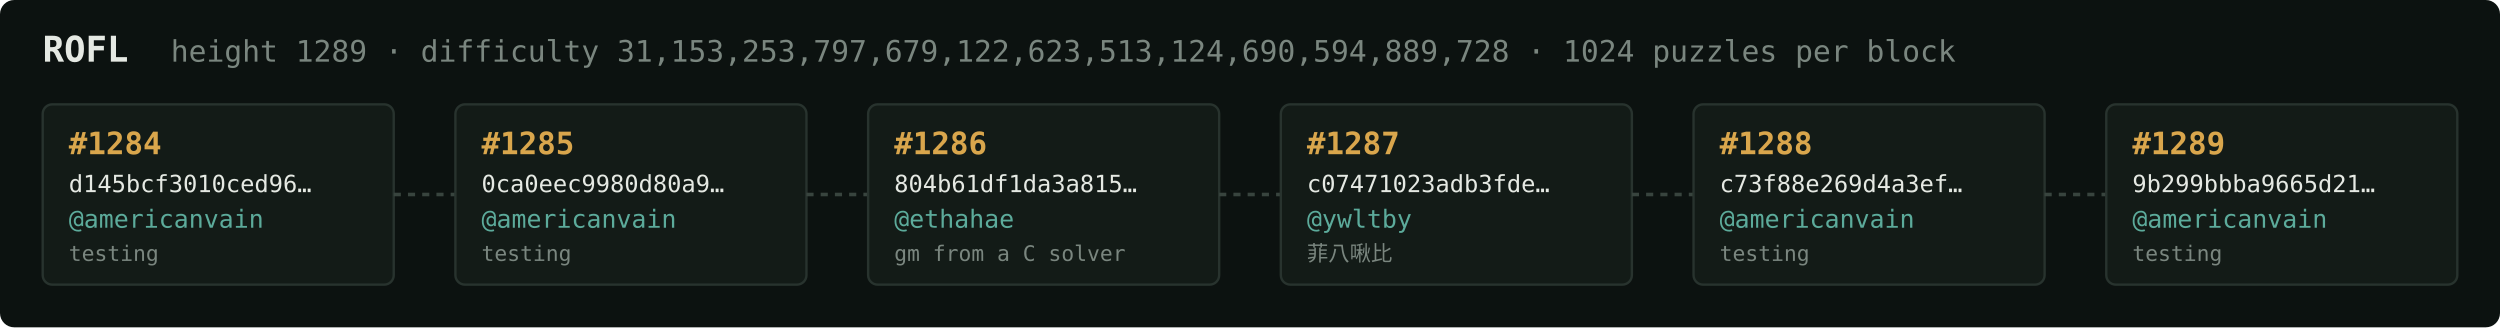
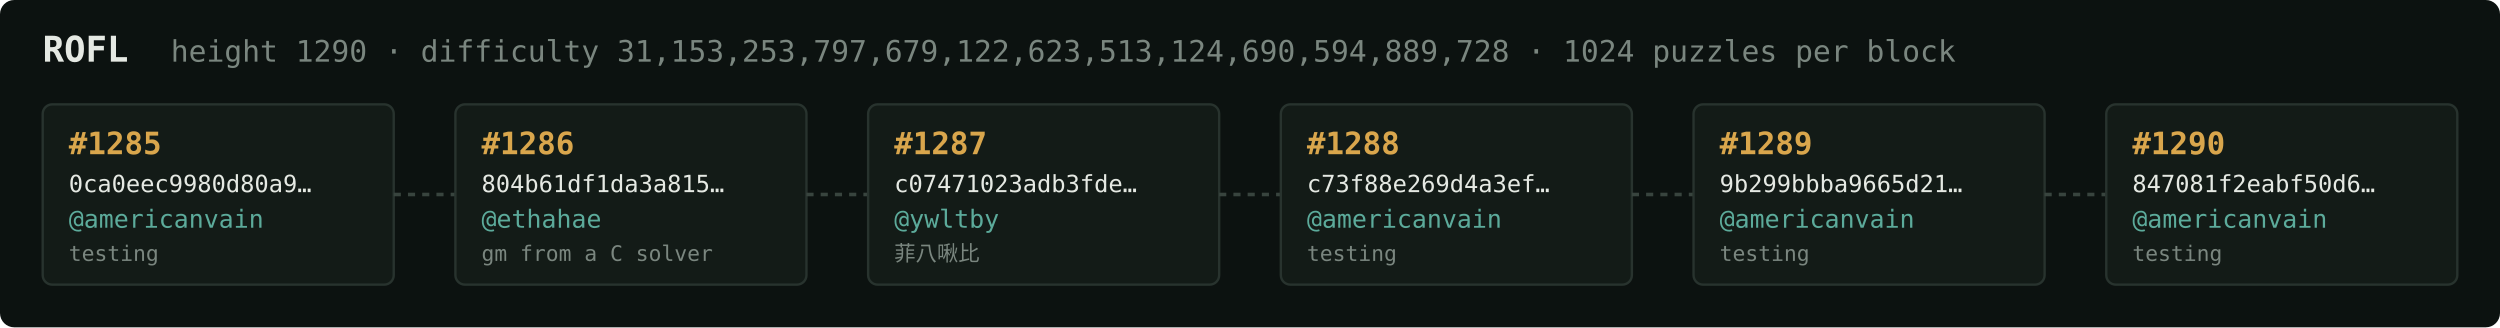
<svg xmlns="http://www.w3.org/2000/svg" width="1054" height="138" viewBox="0 0 1054 138" font-family="ui-monospace,SFMono-Regular,Menlo,monospace">
  <rect fill="#0c1210" width="1054" height="138" rx="6" />
  <text x="18" y="26" fill="#e5e9e3" font-size="15" font-weight="700">ROFL</text>
-   <text x="72" y="26" fill="#7a867f" font-size="12.5">height 1289 · difficulty 31,153,253,797,679,122,623,513,124,690,594,889,728 · 1024 puzzles per block</text>
+   <text x="72" y="26" fill="#7a867f" font-size="12.5">height 1290 · difficulty 31,153,253,797,679,122,623,513,124,690,594,889,728 · 1024 puzzles per block</text>
  <rect x="18" y="44" width="148" height="76" rx="4" fill="#131b17" stroke="#28332e" stroke-width="1" />
-   <text x="29" y="65" fill="#d9a64c" font-size="13" font-weight="700">#1284</text>
-   <text x="29" y="81" fill="#e5e9e3" font-size="10">d145bcf3010ced96…</text>
+   <text x="29" y="65" fill="#d9a64c" font-size="13" font-weight="700">#1285</text>
+   <text x="29" y="81" fill="#e5e9e3" font-size="10">0ca0eec9980d80a9…</text>
  <text x="29" y="96" fill="#5cab9b" font-size="10.5">@americanvain</text>
  <text x="29" y="110" fill="#7a867f" font-size="9">testing</text>
  <line x1="166" y1="82.0" x2="192" y2="82.0" stroke="#38443e" stroke-width="1.5" stroke-dasharray="3 3" />
  <rect x="192" y="44" width="148" height="76" rx="4" fill="#131b17" stroke="#28332e" stroke-width="1" />
-   <text x="203" y="65" fill="#d9a64c" font-size="13" font-weight="700">#1285</text>
-   <text x="203" y="81" fill="#e5e9e3" font-size="10">0ca0eec9980d80a9…</text>
-   <text x="203" y="96" fill="#5cab9b" font-size="10.5">@americanvain</text>
-   <text x="203" y="110" fill="#7a867f" font-size="9">testing</text>
+   <text x="203" y="65" fill="#d9a64c" font-size="13" font-weight="700">#1286</text>
+   <text x="203" y="81" fill="#e5e9e3" font-size="10">804b61df1da3a815…</text>
+   <text x="203" y="96" fill="#5cab9b" font-size="10.5">@ethahae</text>
+   <text x="203" y="110" fill="#7a867f" font-size="9">gm from a C solver</text>
  <line x1="340" y1="82.0" x2="366" y2="82.0" stroke="#38443e" stroke-width="1.5" stroke-dasharray="3 3" />
  <rect x="366" y="44" width="148" height="76" rx="4" fill="#131b17" stroke="#28332e" stroke-width="1" />
-   <text x="377" y="65" fill="#d9a64c" font-size="13" font-weight="700">#1286</text>
-   <text x="377" y="81" fill="#e5e9e3" font-size="10">804b61df1da3a815…</text>
-   <text x="377" y="96" fill="#5cab9b" font-size="10.5">@ethahae</text>
-   <text x="377" y="110" fill="#7a867f" font-size="9">gm from a C solver</text>
+   <text x="377" y="65" fill="#d9a64c" font-size="13" font-weight="700">#1287</text>
+   <text x="377" y="81" fill="#e5e9e3" font-size="10">c07471023adb3fde…</text>
+   <text x="377" y="96" fill="#5cab9b" font-size="10.5">@ywltby</text>
+   <text x="377" y="110" fill="#7a867f" font-size="9">菲八啾比</text>
  <line x1="514" y1="82.0" x2="540" y2="82.0" stroke="#38443e" stroke-width="1.5" stroke-dasharray="3 3" />
  <rect x="540" y="44" width="148" height="76" rx="4" fill="#131b17" stroke="#28332e" stroke-width="1" />
-   <text x="551" y="65" fill="#d9a64c" font-size="13" font-weight="700">#1287</text>
-   <text x="551" y="81" fill="#e5e9e3" font-size="10">c07471023adb3fde…</text>
-   <text x="551" y="96" fill="#5cab9b" font-size="10.5">@ywltby</text>
-   <text x="551" y="110" fill="#7a867f" font-size="9">菲八啾比</text>
+   <text x="551" y="65" fill="#d9a64c" font-size="13" font-weight="700">#1288</text>
+   <text x="551" y="81" fill="#e5e9e3" font-size="10">c73f88e269d4a3ef…</text>
+   <text x="551" y="96" fill="#5cab9b" font-size="10.5">@americanvain</text>
+   <text x="551" y="110" fill="#7a867f" font-size="9">testing</text>
  <line x1="688" y1="82.0" x2="714" y2="82.0" stroke="#38443e" stroke-width="1.5" stroke-dasharray="3 3" />
  <rect x="714" y="44" width="148" height="76" rx="4" fill="#131b17" stroke="#28332e" stroke-width="1" />
-   <text x="725" y="65" fill="#d9a64c" font-size="13" font-weight="700">#1288</text>
-   <text x="725" y="81" fill="#e5e9e3" font-size="10">c73f88e269d4a3ef…</text>
+   <text x="725" y="65" fill="#d9a64c" font-size="13" font-weight="700">#1289</text>
+   <text x="725" y="81" fill="#e5e9e3" font-size="10">9b299bbba9665d21…</text>
  <text x="725" y="96" fill="#5cab9b" font-size="10.5">@americanvain</text>
  <text x="725" y="110" fill="#7a867f" font-size="9">testing</text>
  <line x1="862" y1="82.0" x2="888" y2="82.0" stroke="#38443e" stroke-width="1.5" stroke-dasharray="3 3" />
  <rect x="888" y="44" width="148" height="76" rx="4" fill="#131b17" stroke="#28332e" stroke-width="1" />
-   <text x="899" y="65" fill="#d9a64c" font-size="13" font-weight="700">#1289</text>
-   <text x="899" y="81" fill="#e5e9e3" font-size="10">9b299bbba9665d21…</text>
+   <text x="899" y="65" fill="#d9a64c" font-size="13" font-weight="700">#1290</text>
+   <text x="899" y="81" fill="#e5e9e3" font-size="10">847081f2eabf50d6…</text>
  <text x="899" y="96" fill="#5cab9b" font-size="10.5">@americanvain</text>
  <text x="899" y="110" fill="#7a867f" font-size="9">testing</text>
</svg>
